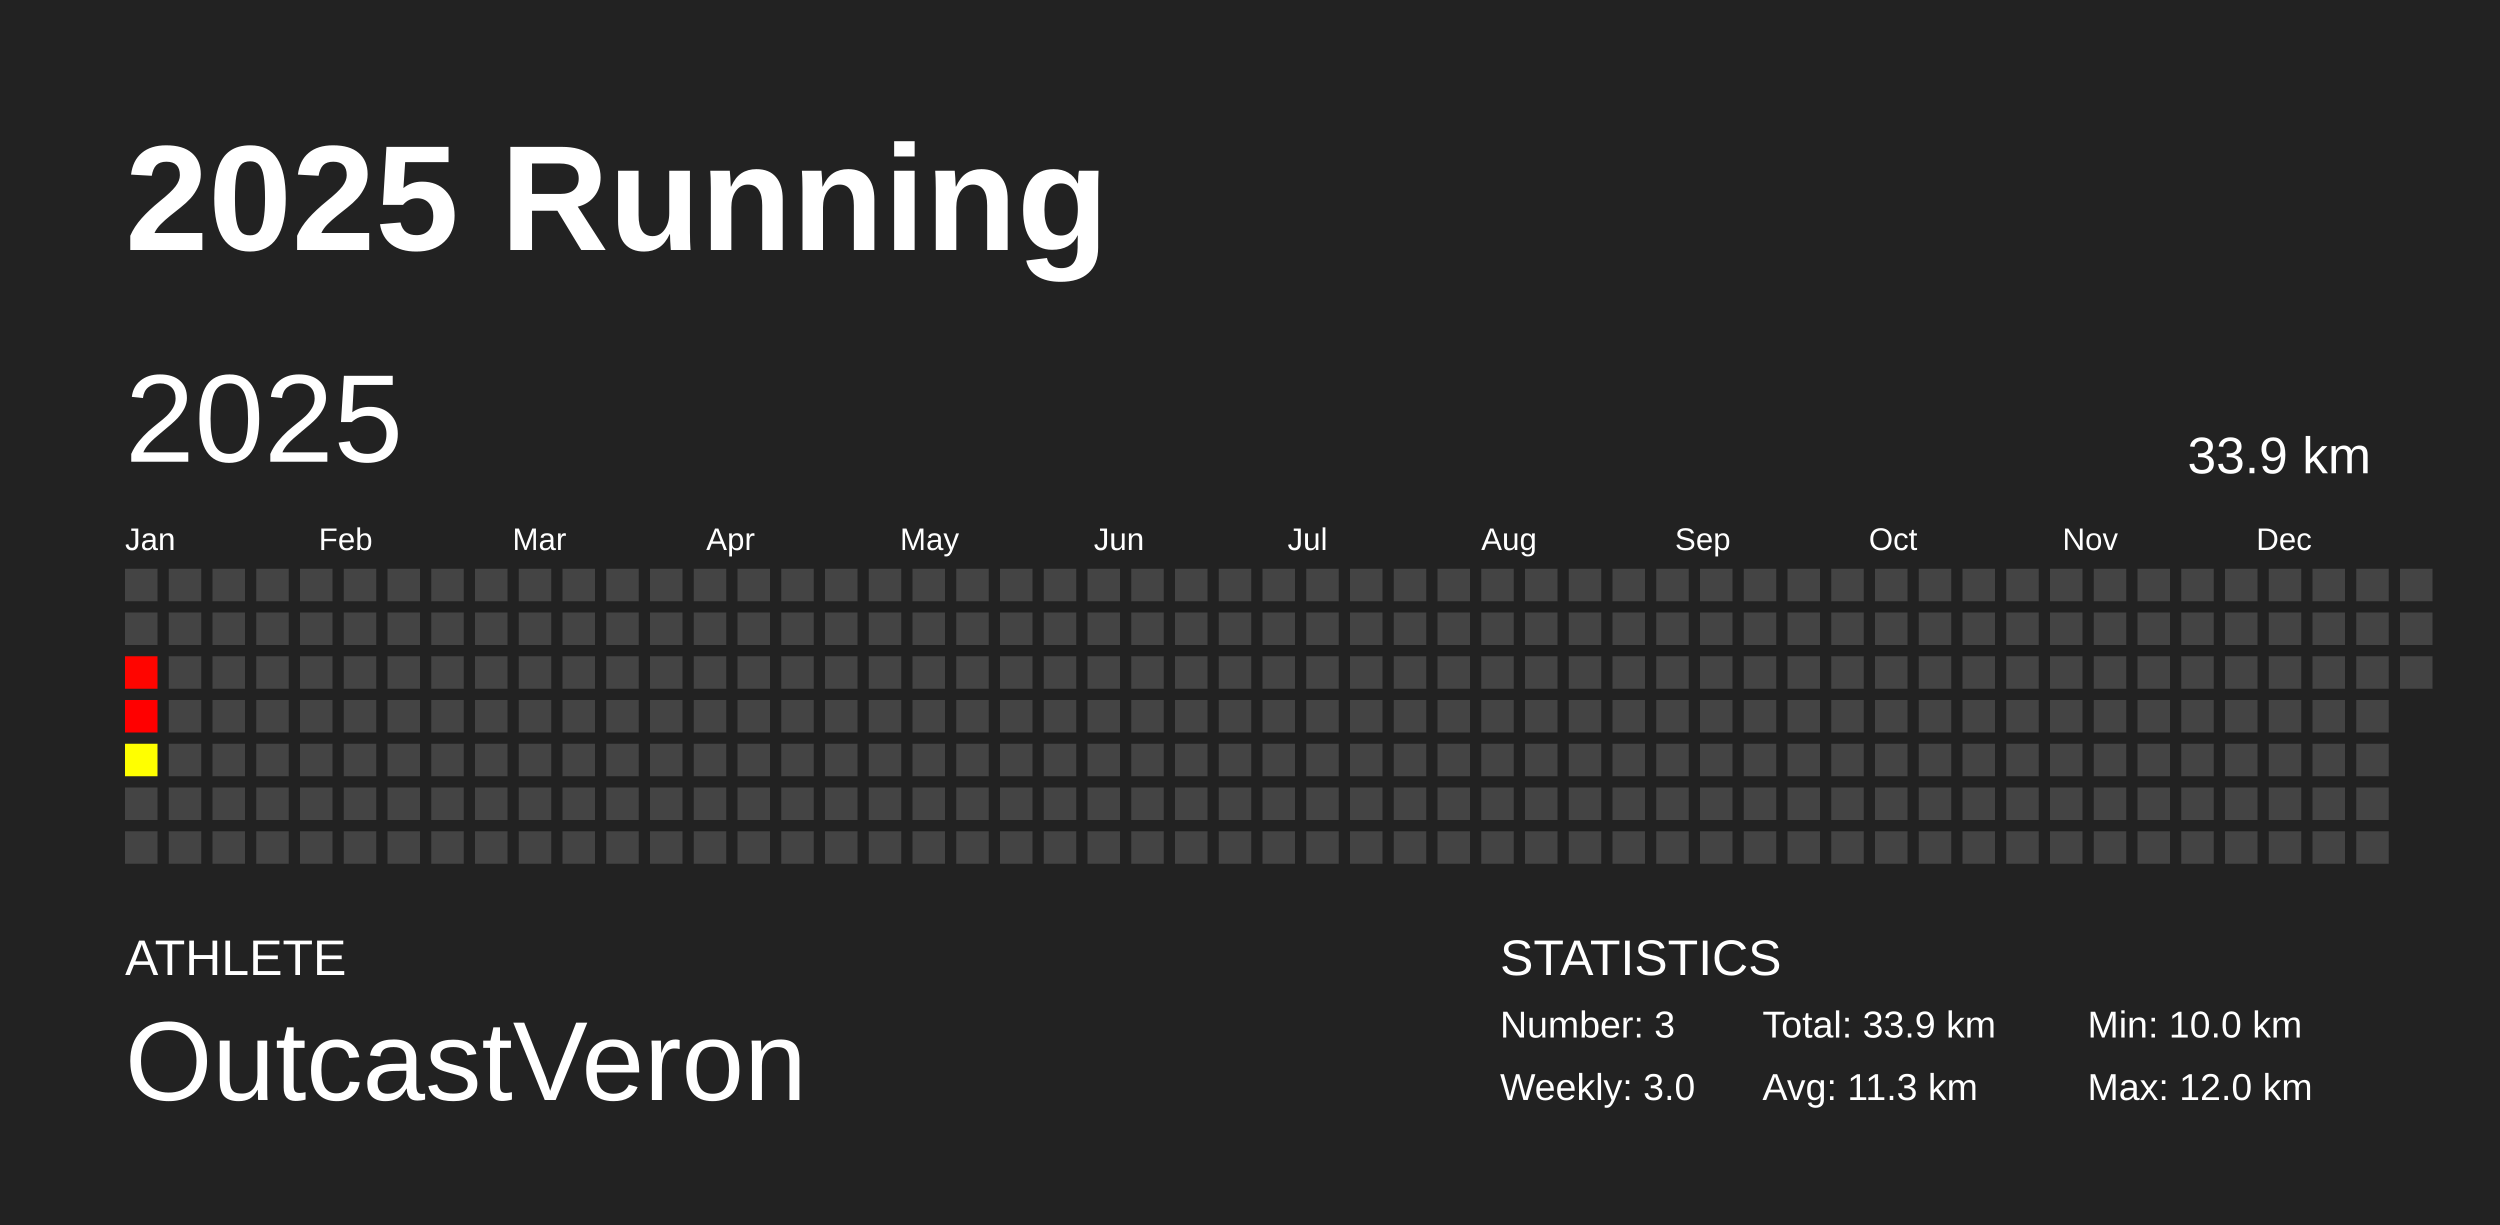
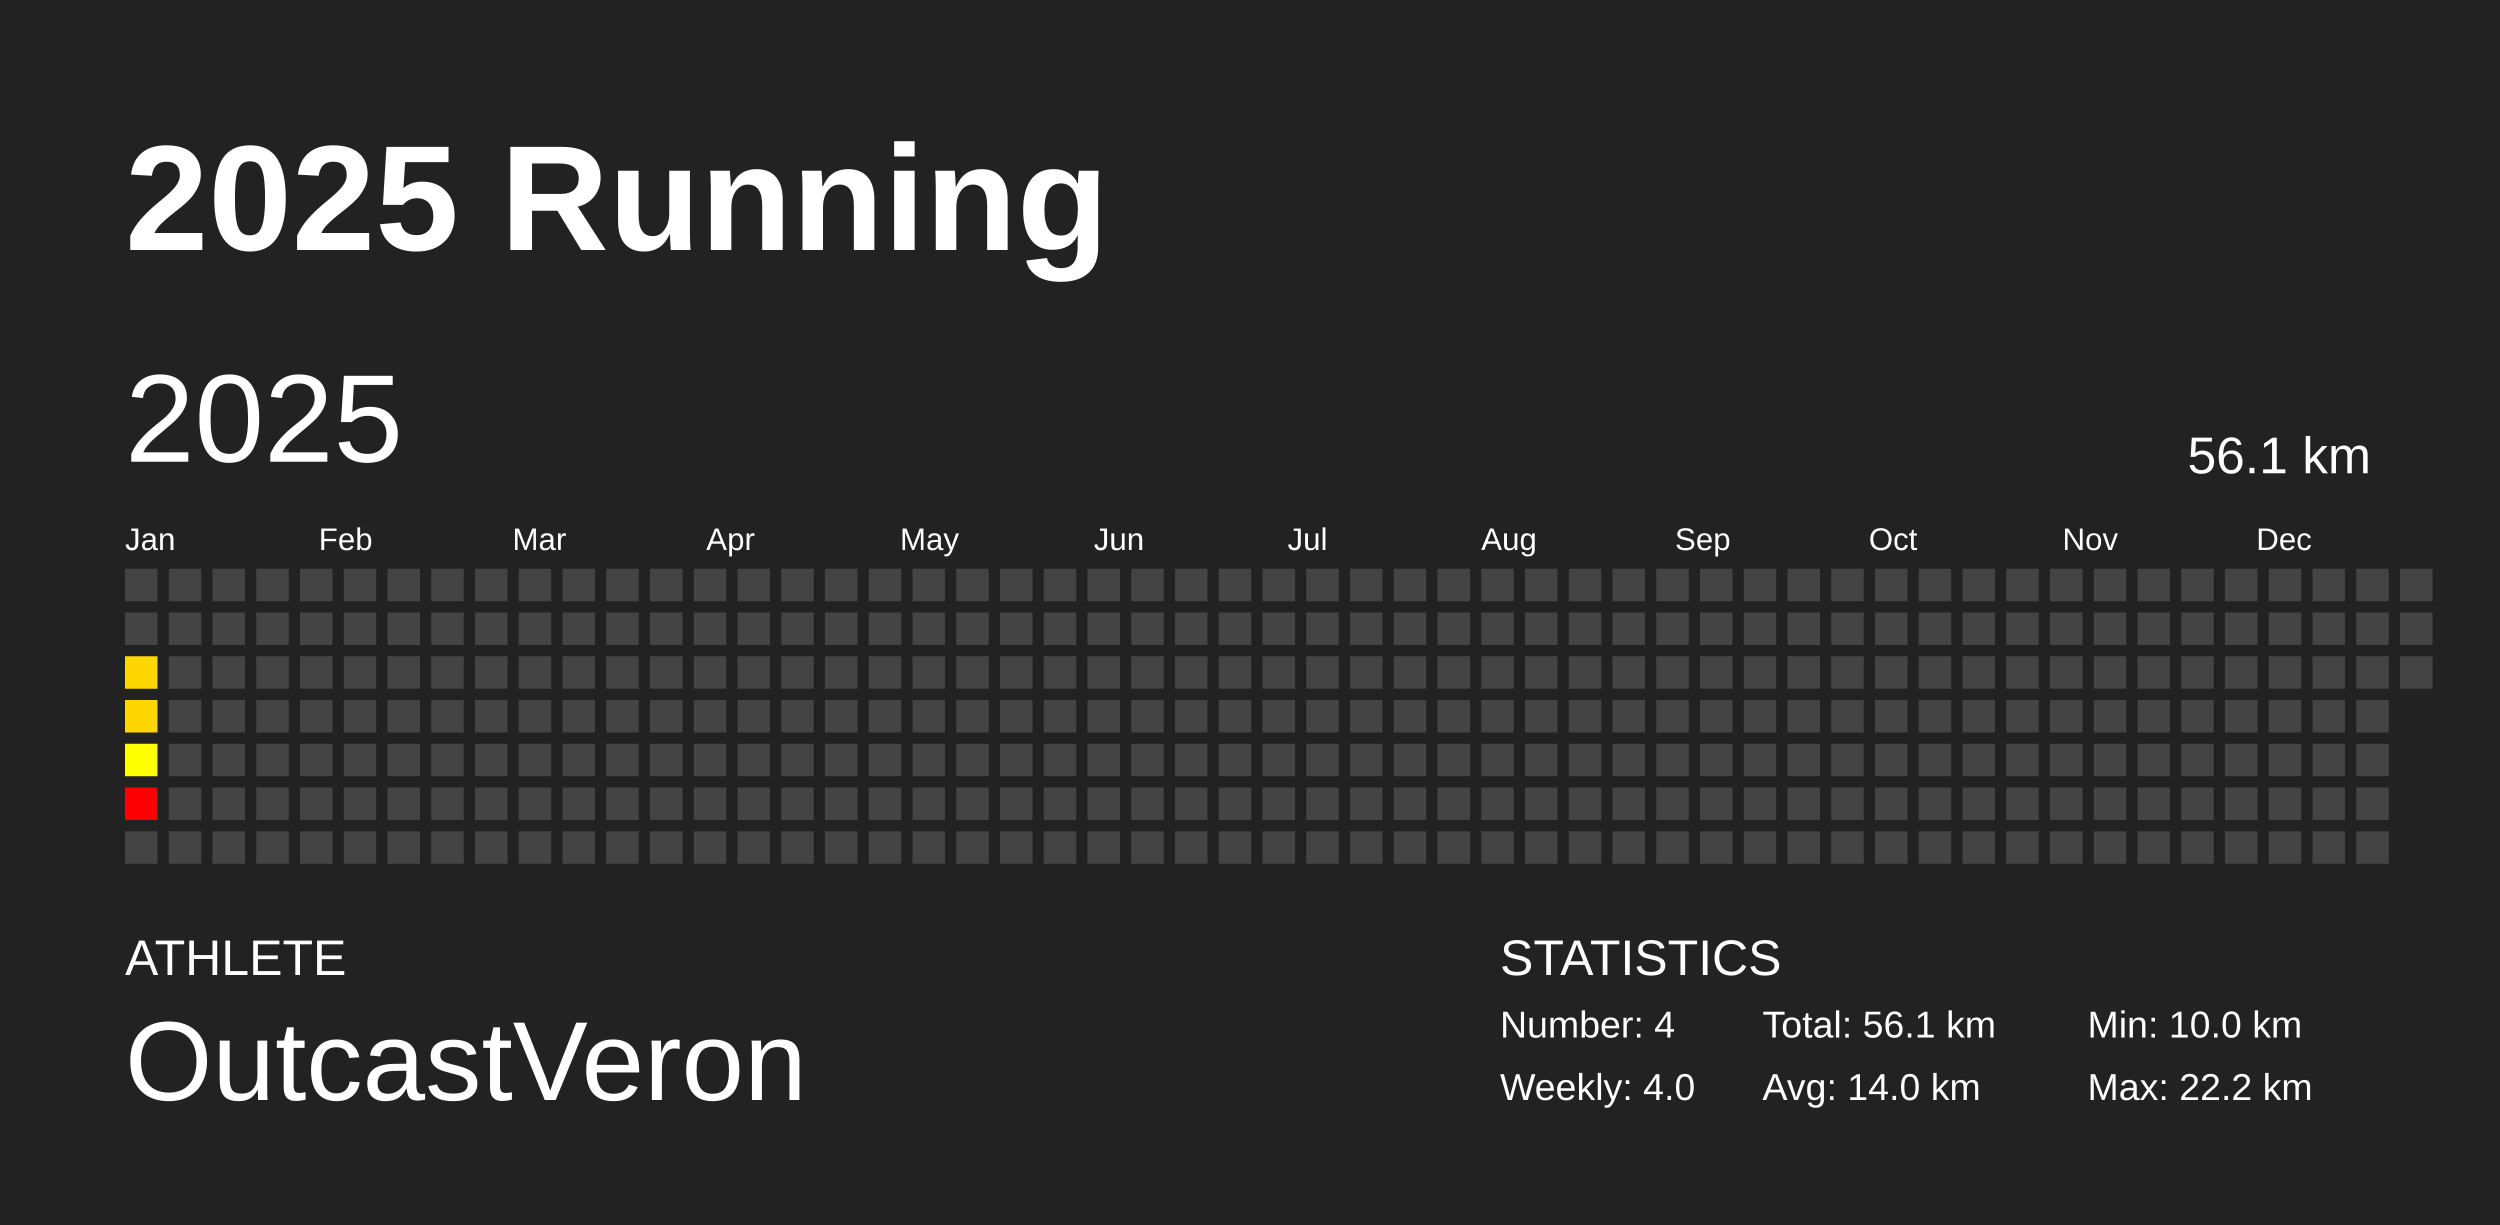
<svg xmlns="http://www.w3.org/2000/svg" baseProfile="full" height="98mm" version="1.1" viewBox="0,0,200,98" width="200mm">
  <defs />
  <rect fill="#222222" height="98" width="200" x="0" y="0" />
  <text fill="#FFFFFF" style="font-size:12px; font-family:Arial; font-weight:bold;" x="10" y="20">2025 Running</text>
  <text fill="#FFFFFF" style="font-size:4px; font-family:Arial" x="10" y="78">ATHLETE</text>
  <text fill="#FFFFFF" style="font-size:9px; font-family:Arial" x="10" y="88">OutcastVeron</text>
  <text fill="#FFFFFF" style="font-size:4px; font-family:Arial" x="120" y="78">STATISTICS</text>
-   <text fill="#FFFFFF" style="font-size:3px; font-family:Arial" x="120" y="83">Number: 3</text>
-   <text fill="#FFFFFF" style="font-size:3px; font-family:Arial" x="120" y="88">Weekly: 3.0</text>
-   <text fill="#FFFFFF" style="font-size:3px; font-family:Arial" x="141" y="83">Total: 33.9 km</text>
-   <text fill="#FFFFFF" style="font-size:3px; font-family:Arial" x="141" y="88">Avg: 11.3 km</text>
+   <text fill="#FFFFFF" style="font-size:3px; font-family:Arial" x="120" y="83">Number: 4</text>
+   <text fill="#FFFFFF" style="font-size:3px; font-family:Arial" x="120" y="88">Weekly: 4.0</text>
+   <text fill="#FFFFFF" style="font-size:3px; font-family:Arial" x="141" y="83">Total: 56.1 km</text>
+   <text fill="#FFFFFF" style="font-size:3px; font-family:Arial" x="141" y="88">Avg: 14.0 km</text>
  <text fill="#FFFFFF" style="font-size:3px; font-family:Arial" x="167" y="83">Min: 10.0 km</text>
-   <text fill="#FFFFFF" style="font-size:3px; font-family:Arial" x="167" y="88">Max: 12.0 km</text>
+   <text fill="#FFFFFF" style="font-size:3px; font-family:Arial" x="167" y="88">Max: 22.2 km</text>
  <text dominant-baseline="hanging" fill="#FFFFFF" style="font-size:10.0px; font-family:Arial;" x="10" y="30">2025</text>
-   <text dominant-baseline="hanging" fill="#FFFFFF" style="font-size:4.125px; font-family:Arial;" x="175" y="35">33.9 km</text>
+   <text dominant-baseline="hanging" fill="#FFFFFF" style="font-size:4.125px; font-family:Arial;" x="175" y="35">56.1 km</text>
  <text fill="#FFFFFF" style="font-size:2.5px; font-family:Arial" x="10.0" y="44">Jan</text>
  <text fill="#FFFFFF" style="font-size:2.5px; font-family:Arial" x="25.5" y="44">Feb</text>
  <text fill="#FFFFFF" style="font-size:2.5px; font-family:Arial" x="41.0" y="44">Mar</text>
  <text fill="#FFFFFF" style="font-size:2.5px; font-family:Arial" x="56.5" y="44">Apr</text>
  <text fill="#FFFFFF" style="font-size:2.5px; font-family:Arial" x="72.0" y="44">May</text>
  <text fill="#FFFFFF" style="font-size:2.5px; font-family:Arial" x="87.5" y="44">Jun</text>
  <text fill="#FFFFFF" style="font-size:2.5px; font-family:Arial" x="103.0" y="44">Jul</text>
  <text fill="#FFFFFF" style="font-size:2.5px; font-family:Arial" x="118.5" y="44">Aug</text>
  <text fill="#FFFFFF" style="font-size:2.5px; font-family:Arial" x="134.0" y="44">Sep</text>
  <text fill="#FFFFFF" style="font-size:2.5px; font-family:Arial" x="149.5" y="44">Oct</text>
  <text fill="#FFFFFF" style="font-size:2.5px; font-family:Arial" x="165.0" y="44">Nov</text>
  <text fill="#FFFFFF" style="font-size:2.5px; font-family:Arial" x="180.5" y="44">Dec</text>
  <rect fill="#444444" height="2.6" width="2.6" x="10.0" y="45.5" />
  <rect fill="#444444" height="2.6" width="2.6" x="10.0" y="49.0" />
-   <rect fill="#ff0500" height="2.6" width="2.6" x="10.0" y="52.5" />
-   <rect fill="#ff0000" height="2.6" width="2.6" x="10.0" y="56.0" />
+   <rect fill="#ffd700" height="2.6" width="2.6" x="10.0" y="52.5" />
+   <rect fill="#ffd600" height="2.6" width="2.6" x="10.0" y="56.0" />
  <rect fill="#ffff00" height="2.6" width="2.6" x="10.0" y="59.5" />
-   <rect fill="#444444" height="2.6" width="2.6" x="10.0" y="63.0" />
+   <rect fill="red" height="2.6" width="2.6" x="10.0" y="63.0" />
  <rect fill="#444444" height="2.6" width="2.6" x="10.0" y="66.5" />
  <rect fill="#444444" height="2.6" width="2.6" x="13.5" y="45.5" />
  <rect fill="#444444" height="2.6" width="2.6" x="13.5" y="49.0" />
  <rect fill="#444444" height="2.6" width="2.6" x="13.5" y="52.5" />
  <rect fill="#444444" height="2.6" width="2.6" x="13.5" y="56.0" />
  <rect fill="#444444" height="2.6" width="2.6" x="13.5" y="59.5" />
  <rect fill="#444444" height="2.6" width="2.6" x="13.5" y="63.0" />
  <rect fill="#444444" height="2.6" width="2.6" x="13.5" y="66.5" />
  <rect fill="#444444" height="2.6" width="2.6" x="17.0" y="45.5" />
  <rect fill="#444444" height="2.6" width="2.6" x="17.0" y="49.0" />
  <rect fill="#444444" height="2.6" width="2.6" x="17.0" y="52.5" />
  <rect fill="#444444" height="2.6" width="2.6" x="17.0" y="56.0" />
  <rect fill="#444444" height="2.6" width="2.6" x="17.0" y="59.5" />
  <rect fill="#444444" height="2.6" width="2.6" x="17.0" y="63.0" />
  <rect fill="#444444" height="2.6" width="2.6" x="17.0" y="66.5" />
  <rect fill="#444444" height="2.6" width="2.6" x="20.5" y="45.5" />
  <rect fill="#444444" height="2.6" width="2.6" x="20.5" y="49.0" />
  <rect fill="#444444" height="2.6" width="2.6" x="20.5" y="52.5" />
  <rect fill="#444444" height="2.6" width="2.6" x="20.5" y="56.0" />
  <rect fill="#444444" height="2.6" width="2.6" x="20.5" y="59.5" />
  <rect fill="#444444" height="2.6" width="2.6" x="20.5" y="63.0" />
  <rect fill="#444444" height="2.6" width="2.6" x="20.5" y="66.5" />
  <rect fill="#444444" height="2.6" width="2.6" x="24.0" y="45.5" />
  <rect fill="#444444" height="2.6" width="2.6" x="24.0" y="49.0" />
  <rect fill="#444444" height="2.6" width="2.6" x="24.0" y="52.5" />
  <rect fill="#444444" height="2.6" width="2.6" x="24.0" y="56.0" />
  <rect fill="#444444" height="2.6" width="2.6" x="24.0" y="59.5" />
  <rect fill="#444444" height="2.6" width="2.6" x="24.0" y="63.0" />
  <rect fill="#444444" height="2.6" width="2.6" x="24.0" y="66.5" />
  <rect fill="#444444" height="2.6" width="2.6" x="27.5" y="45.5" />
  <rect fill="#444444" height="2.6" width="2.6" x="27.5" y="49.0" />
  <rect fill="#444444" height="2.6" width="2.6" x="27.5" y="52.5" />
  <rect fill="#444444" height="2.6" width="2.6" x="27.5" y="56.0" />
  <rect fill="#444444" height="2.6" width="2.6" x="27.5" y="59.5" />
  <rect fill="#444444" height="2.6" width="2.6" x="27.5" y="63.0" />
  <rect fill="#444444" height="2.6" width="2.6" x="27.5" y="66.5" />
  <rect fill="#444444" height="2.6" width="2.6" x="31.0" y="45.5" />
  <rect fill="#444444" height="2.6" width="2.6" x="31.0" y="49.0" />
  <rect fill="#444444" height="2.6" width="2.6" x="31.0" y="52.5" />
  <rect fill="#444444" height="2.6" width="2.6" x="31.0" y="56.0" />
  <rect fill="#444444" height="2.6" width="2.6" x="31.0" y="59.5" />
  <rect fill="#444444" height="2.6" width="2.6" x="31.0" y="63.0" />
  <rect fill="#444444" height="2.6" width="2.6" x="31.0" y="66.5" />
  <rect fill="#444444" height="2.6" width="2.6" x="34.5" y="45.5" />
  <rect fill="#444444" height="2.6" width="2.6" x="34.5" y="49.0" />
  <rect fill="#444444" height="2.6" width="2.6" x="34.5" y="52.5" />
  <rect fill="#444444" height="2.6" width="2.6" x="34.5" y="56.0" />
  <rect fill="#444444" height="2.6" width="2.6" x="34.5" y="59.5" />
  <rect fill="#444444" height="2.6" width="2.6" x="34.5" y="63.0" />
  <rect fill="#444444" height="2.6" width="2.6" x="34.5" y="66.5" />
  <rect fill="#444444" height="2.6" width="2.6" x="38.0" y="45.5" />
  <rect fill="#444444" height="2.6" width="2.6" x="38.0" y="49.0" />
  <rect fill="#444444" height="2.6" width="2.6" x="38.0" y="52.5" />
  <rect fill="#444444" height="2.6" width="2.6" x="38.0" y="56.0" />
  <rect fill="#444444" height="2.6" width="2.6" x="38.0" y="59.5" />
  <rect fill="#444444" height="2.6" width="2.6" x="38.0" y="63.0" />
  <rect fill="#444444" height="2.6" width="2.6" x="38.0" y="66.5" />
  <rect fill="#444444" height="2.6" width="2.6" x="41.5" y="45.5" />
  <rect fill="#444444" height="2.6" width="2.6" x="41.5" y="49.0" />
  <rect fill="#444444" height="2.6" width="2.6" x="41.5" y="52.5" />
  <rect fill="#444444" height="2.6" width="2.6" x="41.5" y="56.0" />
  <rect fill="#444444" height="2.6" width="2.6" x="41.5" y="59.5" />
  <rect fill="#444444" height="2.6" width="2.6" x="41.5" y="63.0" />
  <rect fill="#444444" height="2.6" width="2.6" x="41.5" y="66.5" />
  <rect fill="#444444" height="2.6" width="2.6" x="45.0" y="45.5" />
  <rect fill="#444444" height="2.6" width="2.6" x="45.0" y="49.0" />
  <rect fill="#444444" height="2.6" width="2.6" x="45.0" y="52.5" />
  <rect fill="#444444" height="2.6" width="2.6" x="45.0" y="56.0" />
  <rect fill="#444444" height="2.6" width="2.6" x="45.0" y="59.5" />
  <rect fill="#444444" height="2.6" width="2.6" x="45.0" y="63.0" />
  <rect fill="#444444" height="2.6" width="2.6" x="45.0" y="66.5" />
  <rect fill="#444444" height="2.6" width="2.6" x="48.5" y="45.5" />
  <rect fill="#444444" height="2.6" width="2.6" x="48.5" y="49.0" />
  <rect fill="#444444" height="2.6" width="2.6" x="48.5" y="52.5" />
  <rect fill="#444444" height="2.6" width="2.6" x="48.5" y="56.0" />
  <rect fill="#444444" height="2.6" width="2.6" x="48.5" y="59.5" />
  <rect fill="#444444" height="2.6" width="2.6" x="48.5" y="63.0" />
  <rect fill="#444444" height="2.6" width="2.6" x="48.5" y="66.5" />
  <rect fill="#444444" height="2.6" width="2.6" x="52.0" y="45.5" />
  <rect fill="#444444" height="2.6" width="2.6" x="52.0" y="49.0" />
  <rect fill="#444444" height="2.6" width="2.6" x="52.0" y="52.5" />
  <rect fill="#444444" height="2.6" width="2.6" x="52.0" y="56.0" />
  <rect fill="#444444" height="2.6" width="2.6" x="52.0" y="59.5" />
  <rect fill="#444444" height="2.6" width="2.6" x="52.0" y="63.0" />
  <rect fill="#444444" height="2.6" width="2.6" x="52.0" y="66.5" />
  <rect fill="#444444" height="2.6" width="2.6" x="55.5" y="45.5" />
  <rect fill="#444444" height="2.6" width="2.6" x="55.5" y="49.0" />
  <rect fill="#444444" height="2.6" width="2.6" x="55.5" y="52.5" />
  <rect fill="#444444" height="2.6" width="2.6" x="55.5" y="56.0" />
  <rect fill="#444444" height="2.6" width="2.6" x="55.5" y="59.5" />
  <rect fill="#444444" height="2.6" width="2.6" x="55.5" y="63.0" />
  <rect fill="#444444" height="2.6" width="2.6" x="55.5" y="66.5" />
  <rect fill="#444444" height="2.6" width="2.6" x="59.0" y="45.5" />
  <rect fill="#444444" height="2.6" width="2.6" x="59.0" y="49.0" />
  <rect fill="#444444" height="2.6" width="2.6" x="59.0" y="52.5" />
  <rect fill="#444444" height="2.6" width="2.6" x="59.0" y="56.0" />
  <rect fill="#444444" height="2.6" width="2.6" x="59.0" y="59.5" />
  <rect fill="#444444" height="2.6" width="2.6" x="59.0" y="63.0" />
  <rect fill="#444444" height="2.6" width="2.6" x="59.0" y="66.5" />
  <rect fill="#444444" height="2.6" width="2.6" x="62.5" y="45.5" />
  <rect fill="#444444" height="2.6" width="2.6" x="62.5" y="49.0" />
  <rect fill="#444444" height="2.6" width="2.6" x="62.5" y="52.5" />
  <rect fill="#444444" height="2.6" width="2.6" x="62.5" y="56.0" />
  <rect fill="#444444" height="2.6" width="2.6" x="62.5" y="59.5" />
  <rect fill="#444444" height="2.6" width="2.6" x="62.5" y="63.0" />
  <rect fill="#444444" height="2.6" width="2.6" x="62.5" y="66.5" />
  <rect fill="#444444" height="2.6" width="2.6" x="66.0" y="45.5" />
  <rect fill="#444444" height="2.6" width="2.6" x="66.0" y="49.0" />
  <rect fill="#444444" height="2.6" width="2.6" x="66.0" y="52.5" />
  <rect fill="#444444" height="2.6" width="2.6" x="66.0" y="56.0" />
  <rect fill="#444444" height="2.6" width="2.6" x="66.0" y="59.5" />
  <rect fill="#444444" height="2.6" width="2.6" x="66.0" y="63.0" />
  <rect fill="#444444" height="2.6" width="2.6" x="66.0" y="66.5" />
  <rect fill="#444444" height="2.6" width="2.6" x="69.5" y="45.5" />
  <rect fill="#444444" height="2.6" width="2.6" x="69.5" y="49.0" />
  <rect fill="#444444" height="2.6" width="2.6" x="69.5" y="52.5" />
  <rect fill="#444444" height="2.6" width="2.6" x="69.5" y="56.0" />
  <rect fill="#444444" height="2.6" width="2.6" x="69.5" y="59.5" />
  <rect fill="#444444" height="2.6" width="2.6" x="69.5" y="63.0" />
  <rect fill="#444444" height="2.6" width="2.6" x="69.5" y="66.5" />
  <rect fill="#444444" height="2.6" width="2.6" x="73.0" y="45.5" />
  <rect fill="#444444" height="2.6" width="2.6" x="73.0" y="49.0" />
  <rect fill="#444444" height="2.6" width="2.6" x="73.0" y="52.5" />
  <rect fill="#444444" height="2.6" width="2.6" x="73.0" y="56.0" />
  <rect fill="#444444" height="2.6" width="2.6" x="73.0" y="59.5" />
  <rect fill="#444444" height="2.6" width="2.6" x="73.0" y="63.0" />
  <rect fill="#444444" height="2.6" width="2.6" x="73.0" y="66.5" />
  <rect fill="#444444" height="2.6" width="2.6" x="76.5" y="45.5" />
  <rect fill="#444444" height="2.6" width="2.6" x="76.5" y="49.0" />
  <rect fill="#444444" height="2.6" width="2.6" x="76.5" y="52.5" />
  <rect fill="#444444" height="2.6" width="2.6" x="76.5" y="56.0" />
  <rect fill="#444444" height="2.6" width="2.6" x="76.5" y="59.5" />
  <rect fill="#444444" height="2.6" width="2.6" x="76.5" y="63.0" />
  <rect fill="#444444" height="2.6" width="2.6" x="76.5" y="66.5" />
  <rect fill="#444444" height="2.6" width="2.6" x="80.0" y="45.5" />
  <rect fill="#444444" height="2.6" width="2.6" x="80.0" y="49.0" />
  <rect fill="#444444" height="2.6" width="2.6" x="80.0" y="52.5" />
  <rect fill="#444444" height="2.6" width="2.6" x="80.0" y="56.0" />
  <rect fill="#444444" height="2.6" width="2.6" x="80.0" y="59.5" />
  <rect fill="#444444" height="2.6" width="2.6" x="80.0" y="63.0" />
  <rect fill="#444444" height="2.6" width="2.6" x="80.0" y="66.5" />
  <rect fill="#444444" height="2.6" width="2.6" x="83.5" y="45.5" />
  <rect fill="#444444" height="2.6" width="2.6" x="83.5" y="49.0" />
  <rect fill="#444444" height="2.6" width="2.6" x="83.5" y="52.5" />
  <rect fill="#444444" height="2.6" width="2.6" x="83.5" y="56.0" />
  <rect fill="#444444" height="2.6" width="2.6" x="83.5" y="59.5" />
  <rect fill="#444444" height="2.6" width="2.6" x="83.5" y="63.0" />
  <rect fill="#444444" height="2.6" width="2.6" x="83.5" y="66.5" />
  <rect fill="#444444" height="2.6" width="2.6" x="87.0" y="45.5" />
  <rect fill="#444444" height="2.6" width="2.6" x="87.0" y="49.0" />
  <rect fill="#444444" height="2.6" width="2.6" x="87.0" y="52.5" />
  <rect fill="#444444" height="2.6" width="2.6" x="87.0" y="56.0" />
  <rect fill="#444444" height="2.6" width="2.6" x="87.0" y="59.5" />
  <rect fill="#444444" height="2.6" width="2.6" x="87.0" y="63.0" />
  <rect fill="#444444" height="2.6" width="2.6" x="87.0" y="66.5" />
  <rect fill="#444444" height="2.6" width="2.6" x="90.5" y="45.5" />
  <rect fill="#444444" height="2.6" width="2.6" x="90.5" y="49.0" />
  <rect fill="#444444" height="2.6" width="2.6" x="90.5" y="52.5" />
  <rect fill="#444444" height="2.6" width="2.6" x="90.5" y="56.0" />
  <rect fill="#444444" height="2.6" width="2.6" x="90.5" y="59.5" />
  <rect fill="#444444" height="2.6" width="2.6" x="90.5" y="63.0" />
  <rect fill="#444444" height="2.6" width="2.6" x="90.5" y="66.5" />
  <rect fill="#444444" height="2.6" width="2.6" x="94.0" y="45.5" />
  <rect fill="#444444" height="2.6" width="2.6" x="94.0" y="49.0" />
  <rect fill="#444444" height="2.6" width="2.6" x="94.0" y="52.5" />
  <rect fill="#444444" height="2.6" width="2.6" x="94.0" y="56.0" />
  <rect fill="#444444" height="2.6" width="2.6" x="94.0" y="59.5" />
  <rect fill="#444444" height="2.6" width="2.6" x="94.0" y="63.0" />
  <rect fill="#444444" height="2.6" width="2.6" x="94.0" y="66.5" />
  <rect fill="#444444" height="2.6" width="2.6" x="97.5" y="45.5" />
  <rect fill="#444444" height="2.6" width="2.6" x="97.5" y="49.0" />
  <rect fill="#444444" height="2.6" width="2.6" x="97.5" y="52.5" />
  <rect fill="#444444" height="2.6" width="2.6" x="97.5" y="56.0" />
  <rect fill="#444444" height="2.6" width="2.6" x="97.5" y="59.5" />
  <rect fill="#444444" height="2.6" width="2.6" x="97.5" y="63.0" />
  <rect fill="#444444" height="2.6" width="2.6" x="97.5" y="66.5" />
  <rect fill="#444444" height="2.6" width="2.6" x="101.0" y="45.5" />
  <rect fill="#444444" height="2.6" width="2.6" x="101.0" y="49.0" />
  <rect fill="#444444" height="2.6" width="2.6" x="101.0" y="52.5" />
  <rect fill="#444444" height="2.6" width="2.6" x="101.0" y="56.0" />
  <rect fill="#444444" height="2.6" width="2.6" x="101.0" y="59.5" />
  <rect fill="#444444" height="2.6" width="2.6" x="101.0" y="63.0" />
  <rect fill="#444444" height="2.6" width="2.6" x="101.0" y="66.5" />
  <rect fill="#444444" height="2.6" width="2.6" x="104.5" y="45.5" />
  <rect fill="#444444" height="2.6" width="2.6" x="104.5" y="49.0" />
  <rect fill="#444444" height="2.6" width="2.6" x="104.5" y="52.5" />
  <rect fill="#444444" height="2.6" width="2.6" x="104.5" y="56.0" />
  <rect fill="#444444" height="2.6" width="2.6" x="104.5" y="59.5" />
  <rect fill="#444444" height="2.6" width="2.6" x="104.5" y="63.0" />
  <rect fill="#444444" height="2.6" width="2.6" x="104.5" y="66.5" />
  <rect fill="#444444" height="2.6" width="2.6" x="108.0" y="45.5" />
  <rect fill="#444444" height="2.6" width="2.6" x="108.0" y="49.0" />
  <rect fill="#444444" height="2.6" width="2.6" x="108.0" y="52.5" />
  <rect fill="#444444" height="2.6" width="2.6" x="108.0" y="56.0" />
  <rect fill="#444444" height="2.6" width="2.6" x="108.0" y="59.5" />
  <rect fill="#444444" height="2.6" width="2.6" x="108.0" y="63.0" />
  <rect fill="#444444" height="2.6" width="2.6" x="108.0" y="66.5" />
  <rect fill="#444444" height="2.6" width="2.6" x="111.5" y="45.5" />
  <rect fill="#444444" height="2.6" width="2.6" x="111.5" y="49.0" />
  <rect fill="#444444" height="2.6" width="2.6" x="111.5" y="52.5" />
  <rect fill="#444444" height="2.6" width="2.6" x="111.5" y="56.0" />
  <rect fill="#444444" height="2.6" width="2.6" x="111.5" y="59.5" />
  <rect fill="#444444" height="2.6" width="2.6" x="111.5" y="63.0" />
  <rect fill="#444444" height="2.6" width="2.6" x="111.5" y="66.5" />
  <rect fill="#444444" height="2.6" width="2.6" x="115.0" y="45.5" />
  <rect fill="#444444" height="2.6" width="2.6" x="115.0" y="49.0" />
  <rect fill="#444444" height="2.6" width="2.6" x="115.0" y="52.5" />
  <rect fill="#444444" height="2.6" width="2.6" x="115.0" y="56.0" />
  <rect fill="#444444" height="2.6" width="2.6" x="115.0" y="59.5" />
  <rect fill="#444444" height="2.6" width="2.6" x="115.0" y="63.0" />
  <rect fill="#444444" height="2.6" width="2.6" x="115.0" y="66.5" />
  <rect fill="#444444" height="2.6" width="2.6" x="118.5" y="45.5" />
  <rect fill="#444444" height="2.6" width="2.6" x="118.5" y="49.0" />
  <rect fill="#444444" height="2.6" width="2.6" x="118.5" y="52.5" />
  <rect fill="#444444" height="2.6" width="2.6" x="118.5" y="56.0" />
  <rect fill="#444444" height="2.6" width="2.6" x="118.5" y="59.5" />
  <rect fill="#444444" height="2.6" width="2.6" x="118.5" y="63.0" />
  <rect fill="#444444" height="2.6" width="2.6" x="118.5" y="66.5" />
  <rect fill="#444444" height="2.6" width="2.6" x="122.0" y="45.5" />
  <rect fill="#444444" height="2.6" width="2.6" x="122.0" y="49.0" />
  <rect fill="#444444" height="2.6" width="2.6" x="122.0" y="52.5" />
  <rect fill="#444444" height="2.6" width="2.6" x="122.0" y="56.0" />
  <rect fill="#444444" height="2.6" width="2.6" x="122.0" y="59.5" />
  <rect fill="#444444" height="2.6" width="2.6" x="122.0" y="63.0" />
  <rect fill="#444444" height="2.6" width="2.6" x="122.0" y="66.5" />
  <rect fill="#444444" height="2.6" width="2.6" x="125.5" y="45.5" />
  <rect fill="#444444" height="2.6" width="2.6" x="125.5" y="49.0" />
  <rect fill="#444444" height="2.6" width="2.6" x="125.5" y="52.5" />
  <rect fill="#444444" height="2.6" width="2.6" x="125.5" y="56.0" />
  <rect fill="#444444" height="2.6" width="2.6" x="125.5" y="59.5" />
  <rect fill="#444444" height="2.6" width="2.6" x="125.5" y="63.0" />
  <rect fill="#444444" height="2.6" width="2.6" x="125.5" y="66.5" />
  <rect fill="#444444" height="2.6" width="2.6" x="129.0" y="45.5" />
  <rect fill="#444444" height="2.6" width="2.6" x="129.0" y="49.0" />
  <rect fill="#444444" height="2.6" width="2.6" x="129.0" y="52.5" />
  <rect fill="#444444" height="2.6" width="2.6" x="129.0" y="56.0" />
  <rect fill="#444444" height="2.6" width="2.6" x="129.0" y="59.5" />
  <rect fill="#444444" height="2.6" width="2.6" x="129.0" y="63.0" />
  <rect fill="#444444" height="2.6" width="2.6" x="129.0" y="66.5" />
  <rect fill="#444444" height="2.6" width="2.6" x="132.5" y="45.5" />
  <rect fill="#444444" height="2.6" width="2.6" x="132.5" y="49.0" />
  <rect fill="#444444" height="2.6" width="2.6" x="132.5" y="52.5" />
  <rect fill="#444444" height="2.6" width="2.6" x="132.5" y="56.0" />
  <rect fill="#444444" height="2.6" width="2.6" x="132.5" y="59.5" />
  <rect fill="#444444" height="2.6" width="2.6" x="132.5" y="63.0" />
  <rect fill="#444444" height="2.6" width="2.6" x="132.5" y="66.5" />
  <rect fill="#444444" height="2.6" width="2.6" x="136.0" y="45.5" />
  <rect fill="#444444" height="2.6" width="2.6" x="136.0" y="49.0" />
  <rect fill="#444444" height="2.6" width="2.6" x="136.0" y="52.5" />
  <rect fill="#444444" height="2.6" width="2.6" x="136.0" y="56.0" />
  <rect fill="#444444" height="2.6" width="2.6" x="136.0" y="59.5" />
  <rect fill="#444444" height="2.6" width="2.6" x="136.0" y="63.0" />
  <rect fill="#444444" height="2.6" width="2.6" x="136.0" y="66.5" />
  <rect fill="#444444" height="2.6" width="2.6" x="139.5" y="45.5" />
  <rect fill="#444444" height="2.6" width="2.6" x="139.5" y="49.0" />
  <rect fill="#444444" height="2.6" width="2.6" x="139.5" y="52.5" />
  <rect fill="#444444" height="2.6" width="2.6" x="139.5" y="56.0" />
  <rect fill="#444444" height="2.6" width="2.6" x="139.5" y="59.5" />
  <rect fill="#444444" height="2.6" width="2.6" x="139.5" y="63.0" />
  <rect fill="#444444" height="2.6" width="2.6" x="139.5" y="66.5" />
  <rect fill="#444444" height="2.6" width="2.6" x="143.0" y="45.5" />
  <rect fill="#444444" height="2.6" width="2.6" x="143.0" y="49.0" />
  <rect fill="#444444" height="2.6" width="2.6" x="143.0" y="52.5" />
  <rect fill="#444444" height="2.6" width="2.6" x="143.0" y="56.0" />
  <rect fill="#444444" height="2.6" width="2.6" x="143.0" y="59.5" />
  <rect fill="#444444" height="2.6" width="2.6" x="143.0" y="63.0" />
  <rect fill="#444444" height="2.6" width="2.6" x="143.0" y="66.5" />
  <rect fill="#444444" height="2.6" width="2.6" x="146.5" y="45.5" />
  <rect fill="#444444" height="2.6" width="2.6" x="146.5" y="49.0" />
  <rect fill="#444444" height="2.6" width="2.6" x="146.5" y="52.5" />
  <rect fill="#444444" height="2.6" width="2.6" x="146.5" y="56.0" />
  <rect fill="#444444" height="2.6" width="2.6" x="146.5" y="59.5" />
  <rect fill="#444444" height="2.6" width="2.6" x="146.5" y="63.0" />
  <rect fill="#444444" height="2.6" width="2.6" x="146.5" y="66.5" />
  <rect fill="#444444" height="2.6" width="2.6" x="150.0" y="45.5" />
  <rect fill="#444444" height="2.6" width="2.6" x="150.0" y="49.0" />
  <rect fill="#444444" height="2.6" width="2.6" x="150.0" y="52.5" />
  <rect fill="#444444" height="2.6" width="2.6" x="150.0" y="56.0" />
  <rect fill="#444444" height="2.6" width="2.6" x="150.0" y="59.5" />
  <rect fill="#444444" height="2.6" width="2.6" x="150.0" y="63.0" />
  <rect fill="#444444" height="2.6" width="2.6" x="150.0" y="66.5" />
  <rect fill="#444444" height="2.6" width="2.6" x="153.5" y="45.5" />
  <rect fill="#444444" height="2.6" width="2.6" x="153.5" y="49.0" />
  <rect fill="#444444" height="2.6" width="2.6" x="153.5" y="52.5" />
  <rect fill="#444444" height="2.6" width="2.6" x="153.5" y="56.0" />
  <rect fill="#444444" height="2.6" width="2.6" x="153.5" y="59.5" />
  <rect fill="#444444" height="2.6" width="2.6" x="153.5" y="63.0" />
  <rect fill="#444444" height="2.6" width="2.6" x="153.5" y="66.5" />
  <rect fill="#444444" height="2.6" width="2.6" x="157.0" y="45.5" />
  <rect fill="#444444" height="2.6" width="2.6" x="157.0" y="49.0" />
  <rect fill="#444444" height="2.6" width="2.6" x="157.0" y="52.5" />
  <rect fill="#444444" height="2.6" width="2.6" x="157.0" y="56.0" />
  <rect fill="#444444" height="2.6" width="2.6" x="157.0" y="59.5" />
  <rect fill="#444444" height="2.6" width="2.6" x="157.0" y="63.0" />
  <rect fill="#444444" height="2.6" width="2.6" x="157.0" y="66.5" />
  <rect fill="#444444" height="2.6" width="2.6" x="160.5" y="45.5" />
  <rect fill="#444444" height="2.6" width="2.6" x="160.5" y="49.0" />
  <rect fill="#444444" height="2.6" width="2.6" x="160.5" y="52.5" />
  <rect fill="#444444" height="2.6" width="2.6" x="160.5" y="56.0" />
  <rect fill="#444444" height="2.6" width="2.6" x="160.5" y="59.5" />
  <rect fill="#444444" height="2.6" width="2.6" x="160.5" y="63.0" />
  <rect fill="#444444" height="2.6" width="2.6" x="160.5" y="66.5" />
  <rect fill="#444444" height="2.6" width="2.6" x="164.0" y="45.5" />
  <rect fill="#444444" height="2.6" width="2.6" x="164.0" y="49.0" />
  <rect fill="#444444" height="2.6" width="2.6" x="164.0" y="52.5" />
  <rect fill="#444444" height="2.6" width="2.6" x="164.0" y="56.0" />
  <rect fill="#444444" height="2.6" width="2.6" x="164.0" y="59.5" />
  <rect fill="#444444" height="2.6" width="2.6" x="164.0" y="63.0" />
  <rect fill="#444444" height="2.6" width="2.6" x="164.0" y="66.5" />
  <rect fill="#444444" height="2.6" width="2.6" x="167.5" y="45.5" />
  <rect fill="#444444" height="2.6" width="2.6" x="167.5" y="49.0" />
  <rect fill="#444444" height="2.6" width="2.6" x="167.5" y="52.5" />
  <rect fill="#444444" height="2.6" width="2.6" x="167.5" y="56.0" />
  <rect fill="#444444" height="2.6" width="2.6" x="167.5" y="59.5" />
  <rect fill="#444444" height="2.6" width="2.6" x="167.5" y="63.0" />
  <rect fill="#444444" height="2.6" width="2.6" x="167.5" y="66.5" />
  <rect fill="#444444" height="2.6" width="2.6" x="171.0" y="45.5" />
  <rect fill="#444444" height="2.6" width="2.6" x="171.0" y="49.0" />
  <rect fill="#444444" height="2.6" width="2.6" x="171.0" y="52.5" />
  <rect fill="#444444" height="2.6" width="2.6" x="171.0" y="56.0" />
  <rect fill="#444444" height="2.6" width="2.6" x="171.0" y="59.5" />
  <rect fill="#444444" height="2.6" width="2.6" x="171.0" y="63.0" />
  <rect fill="#444444" height="2.6" width="2.6" x="171.0" y="66.5" />
  <rect fill="#444444" height="2.6" width="2.6" x="174.5" y="45.5" />
  <rect fill="#444444" height="2.6" width="2.6" x="174.5" y="49.0" />
  <rect fill="#444444" height="2.6" width="2.6" x="174.5" y="52.5" />
  <rect fill="#444444" height="2.6" width="2.6" x="174.5" y="56.0" />
  <rect fill="#444444" height="2.6" width="2.6" x="174.5" y="59.5" />
  <rect fill="#444444" height="2.6" width="2.6" x="174.5" y="63.0" />
  <rect fill="#444444" height="2.6" width="2.6" x="174.5" y="66.5" />
  <rect fill="#444444" height="2.6" width="2.6" x="178.0" y="45.5" />
  <rect fill="#444444" height="2.6" width="2.6" x="178.0" y="49.0" />
  <rect fill="#444444" height="2.6" width="2.6" x="178.0" y="52.5" />
  <rect fill="#444444" height="2.6" width="2.6" x="178.0" y="56.0" />
  <rect fill="#444444" height="2.6" width="2.6" x="178.0" y="59.5" />
  <rect fill="#444444" height="2.6" width="2.6" x="178.0" y="63.0" />
  <rect fill="#444444" height="2.6" width="2.6" x="178.0" y="66.5" />
  <rect fill="#444444" height="2.6" width="2.6" x="181.5" y="45.5" />
  <rect fill="#444444" height="2.6" width="2.6" x="181.5" y="49.0" />
  <rect fill="#444444" height="2.6" width="2.6" x="181.5" y="52.5" />
  <rect fill="#444444" height="2.6" width="2.6" x="181.5" y="56.0" />
  <rect fill="#444444" height="2.6" width="2.6" x="181.5" y="59.5" />
  <rect fill="#444444" height="2.6" width="2.6" x="181.5" y="63.0" />
  <rect fill="#444444" height="2.6" width="2.6" x="181.5" y="66.5" />
  <rect fill="#444444" height="2.6" width="2.6" x="185.0" y="45.5" />
  <rect fill="#444444" height="2.6" width="2.6" x="185.0" y="49.0" />
  <rect fill="#444444" height="2.6" width="2.6" x="185.0" y="52.5" />
  <rect fill="#444444" height="2.6" width="2.6" x="185.0" y="56.0" />
  <rect fill="#444444" height="2.6" width="2.6" x="185.0" y="59.5" />
  <rect fill="#444444" height="2.6" width="2.6" x="185.0" y="63.0" />
  <rect fill="#444444" height="2.6" width="2.6" x="185.0" y="66.5" />
  <rect fill="#444444" height="2.6" width="2.6" x="188.5" y="45.5" />
  <rect fill="#444444" height="2.6" width="2.6" x="188.5" y="49.0" />
  <rect fill="#444444" height="2.6" width="2.6" x="188.5" y="52.5" />
  <rect fill="#444444" height="2.6" width="2.6" x="188.5" y="56.0" />
  <rect fill="#444444" height="2.6" width="2.6" x="188.5" y="59.5" />
  <rect fill="#444444" height="2.6" width="2.6" x="188.5" y="63.0" />
  <rect fill="#444444" height="2.6" width="2.6" x="188.5" y="66.5" />
  <rect fill="#444444" height="2.6" width="2.6" x="192.0" y="45.5" />
  <rect fill="#444444" height="2.6" width="2.6" x="192.0" y="49.0" />
  <rect fill="#444444" height="2.6" width="2.6" x="192.0" y="52.5" />
</svg>
